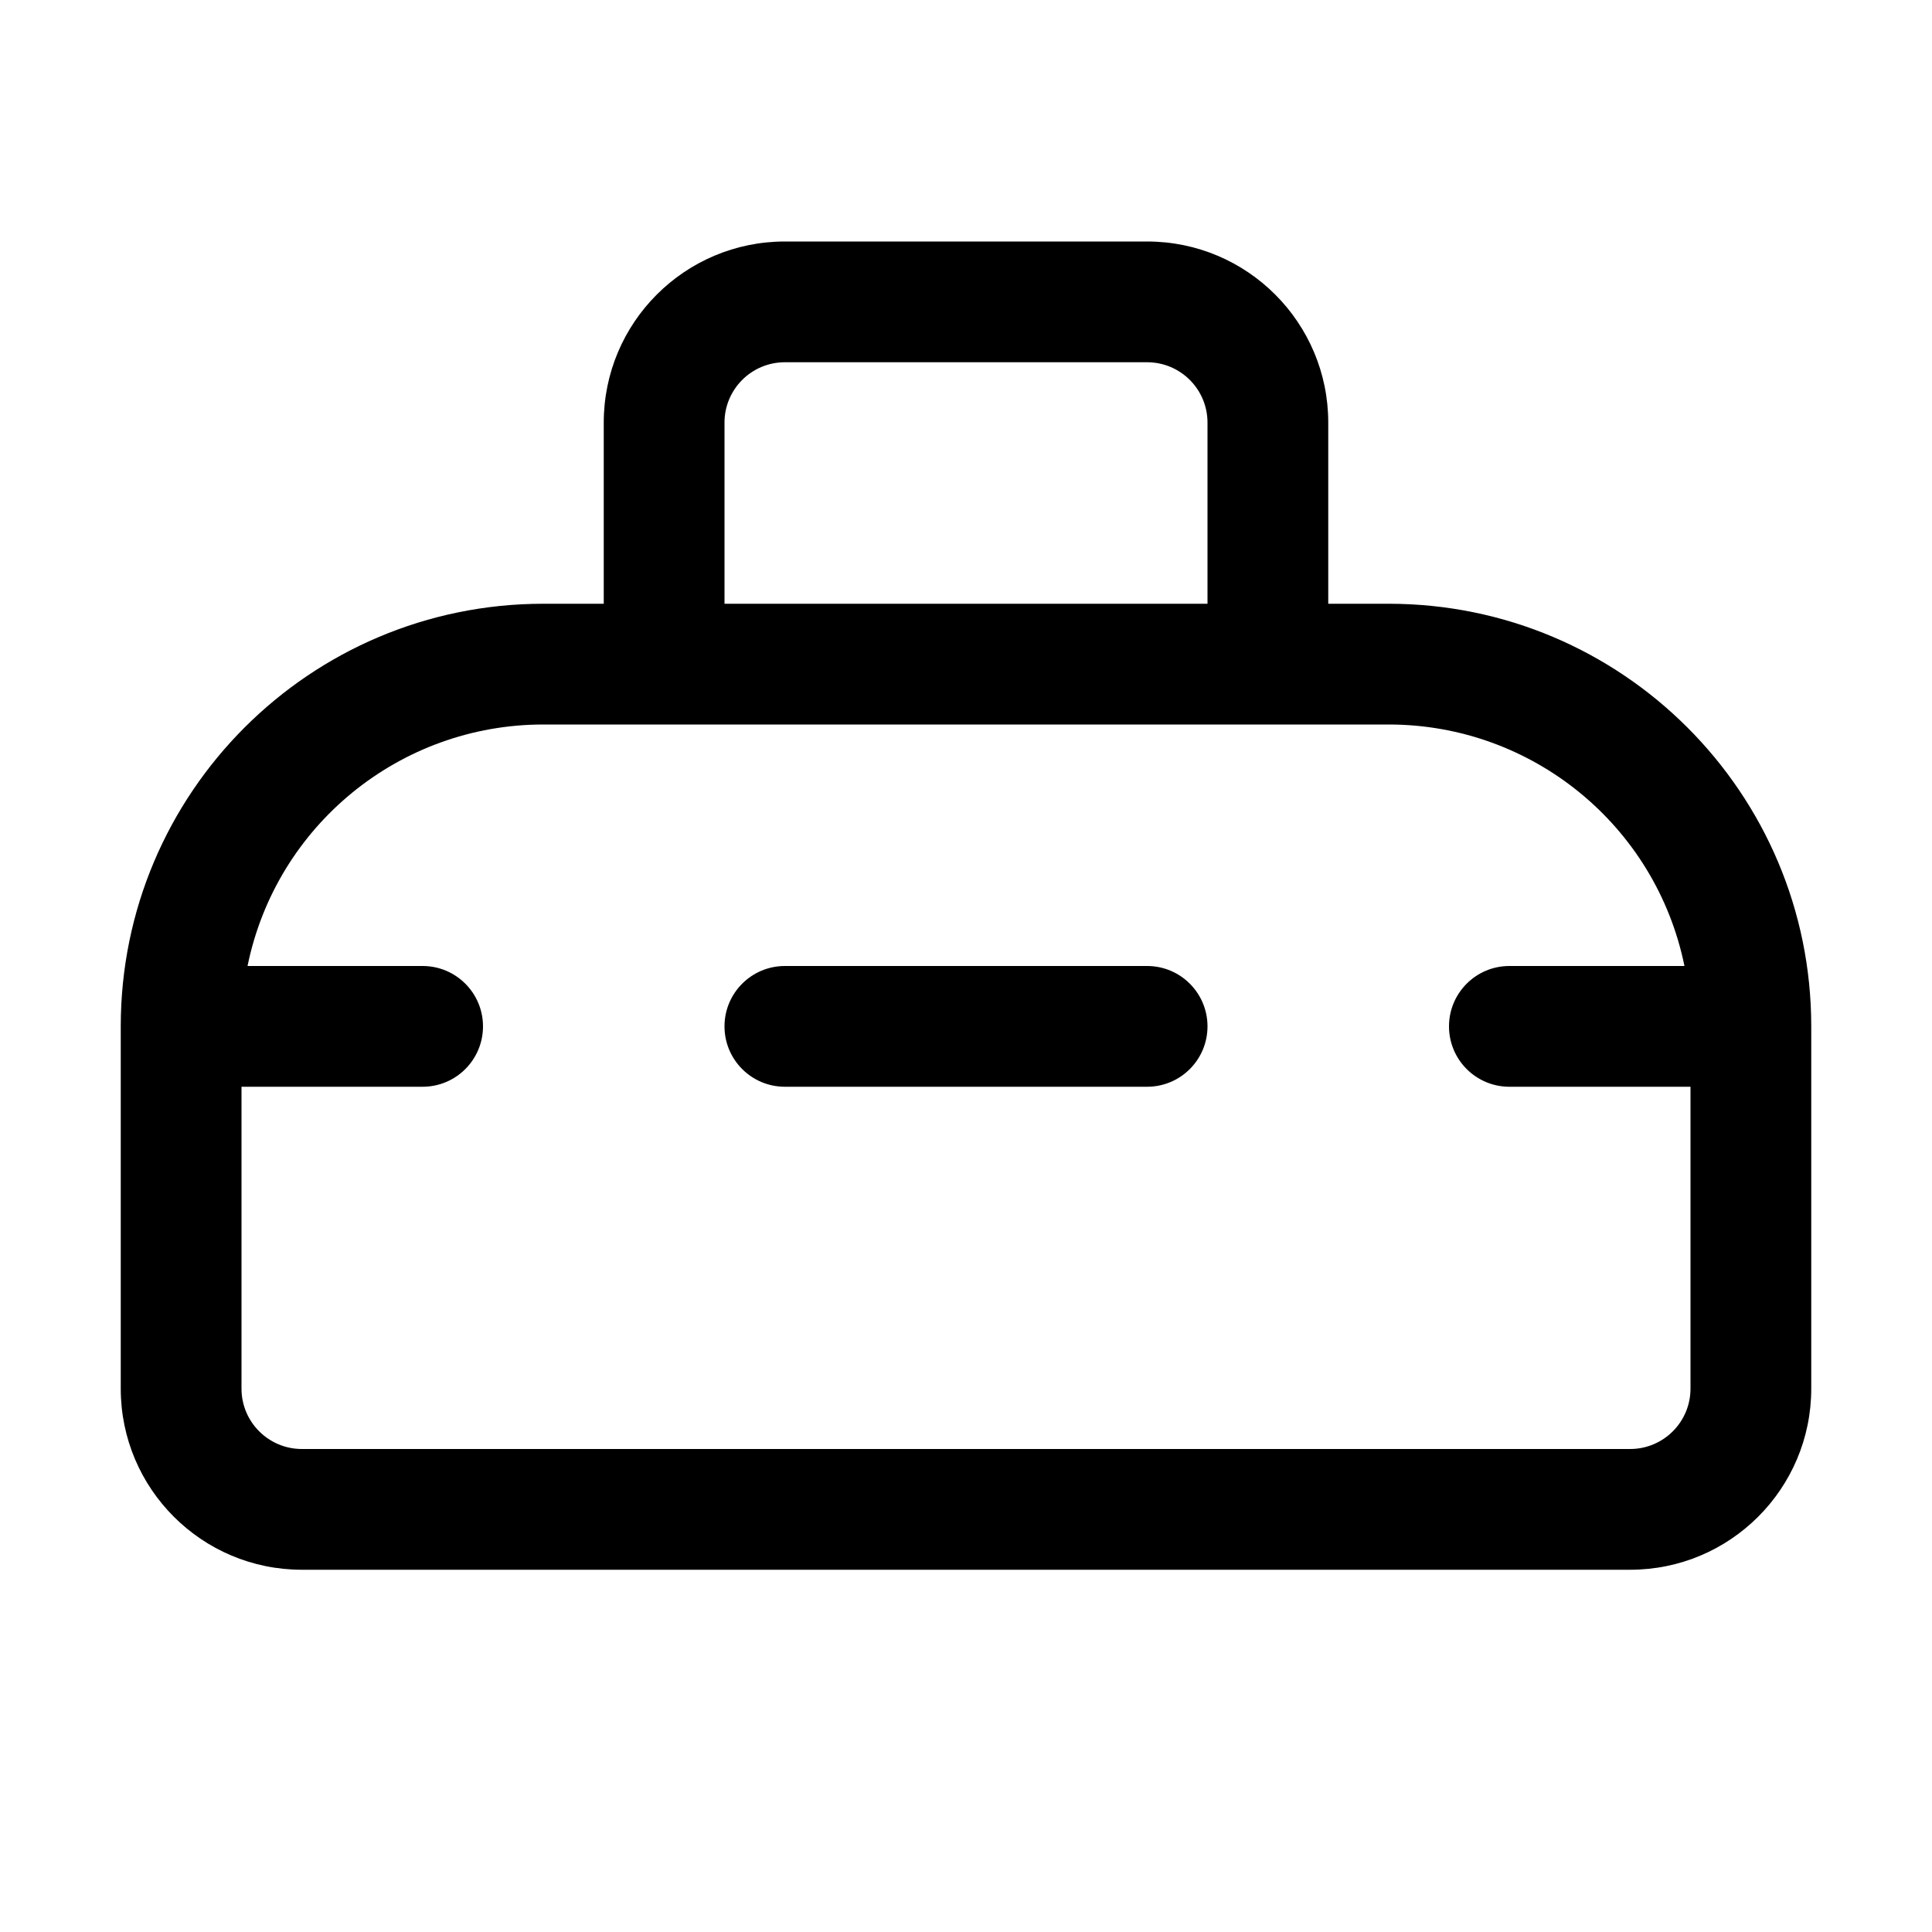
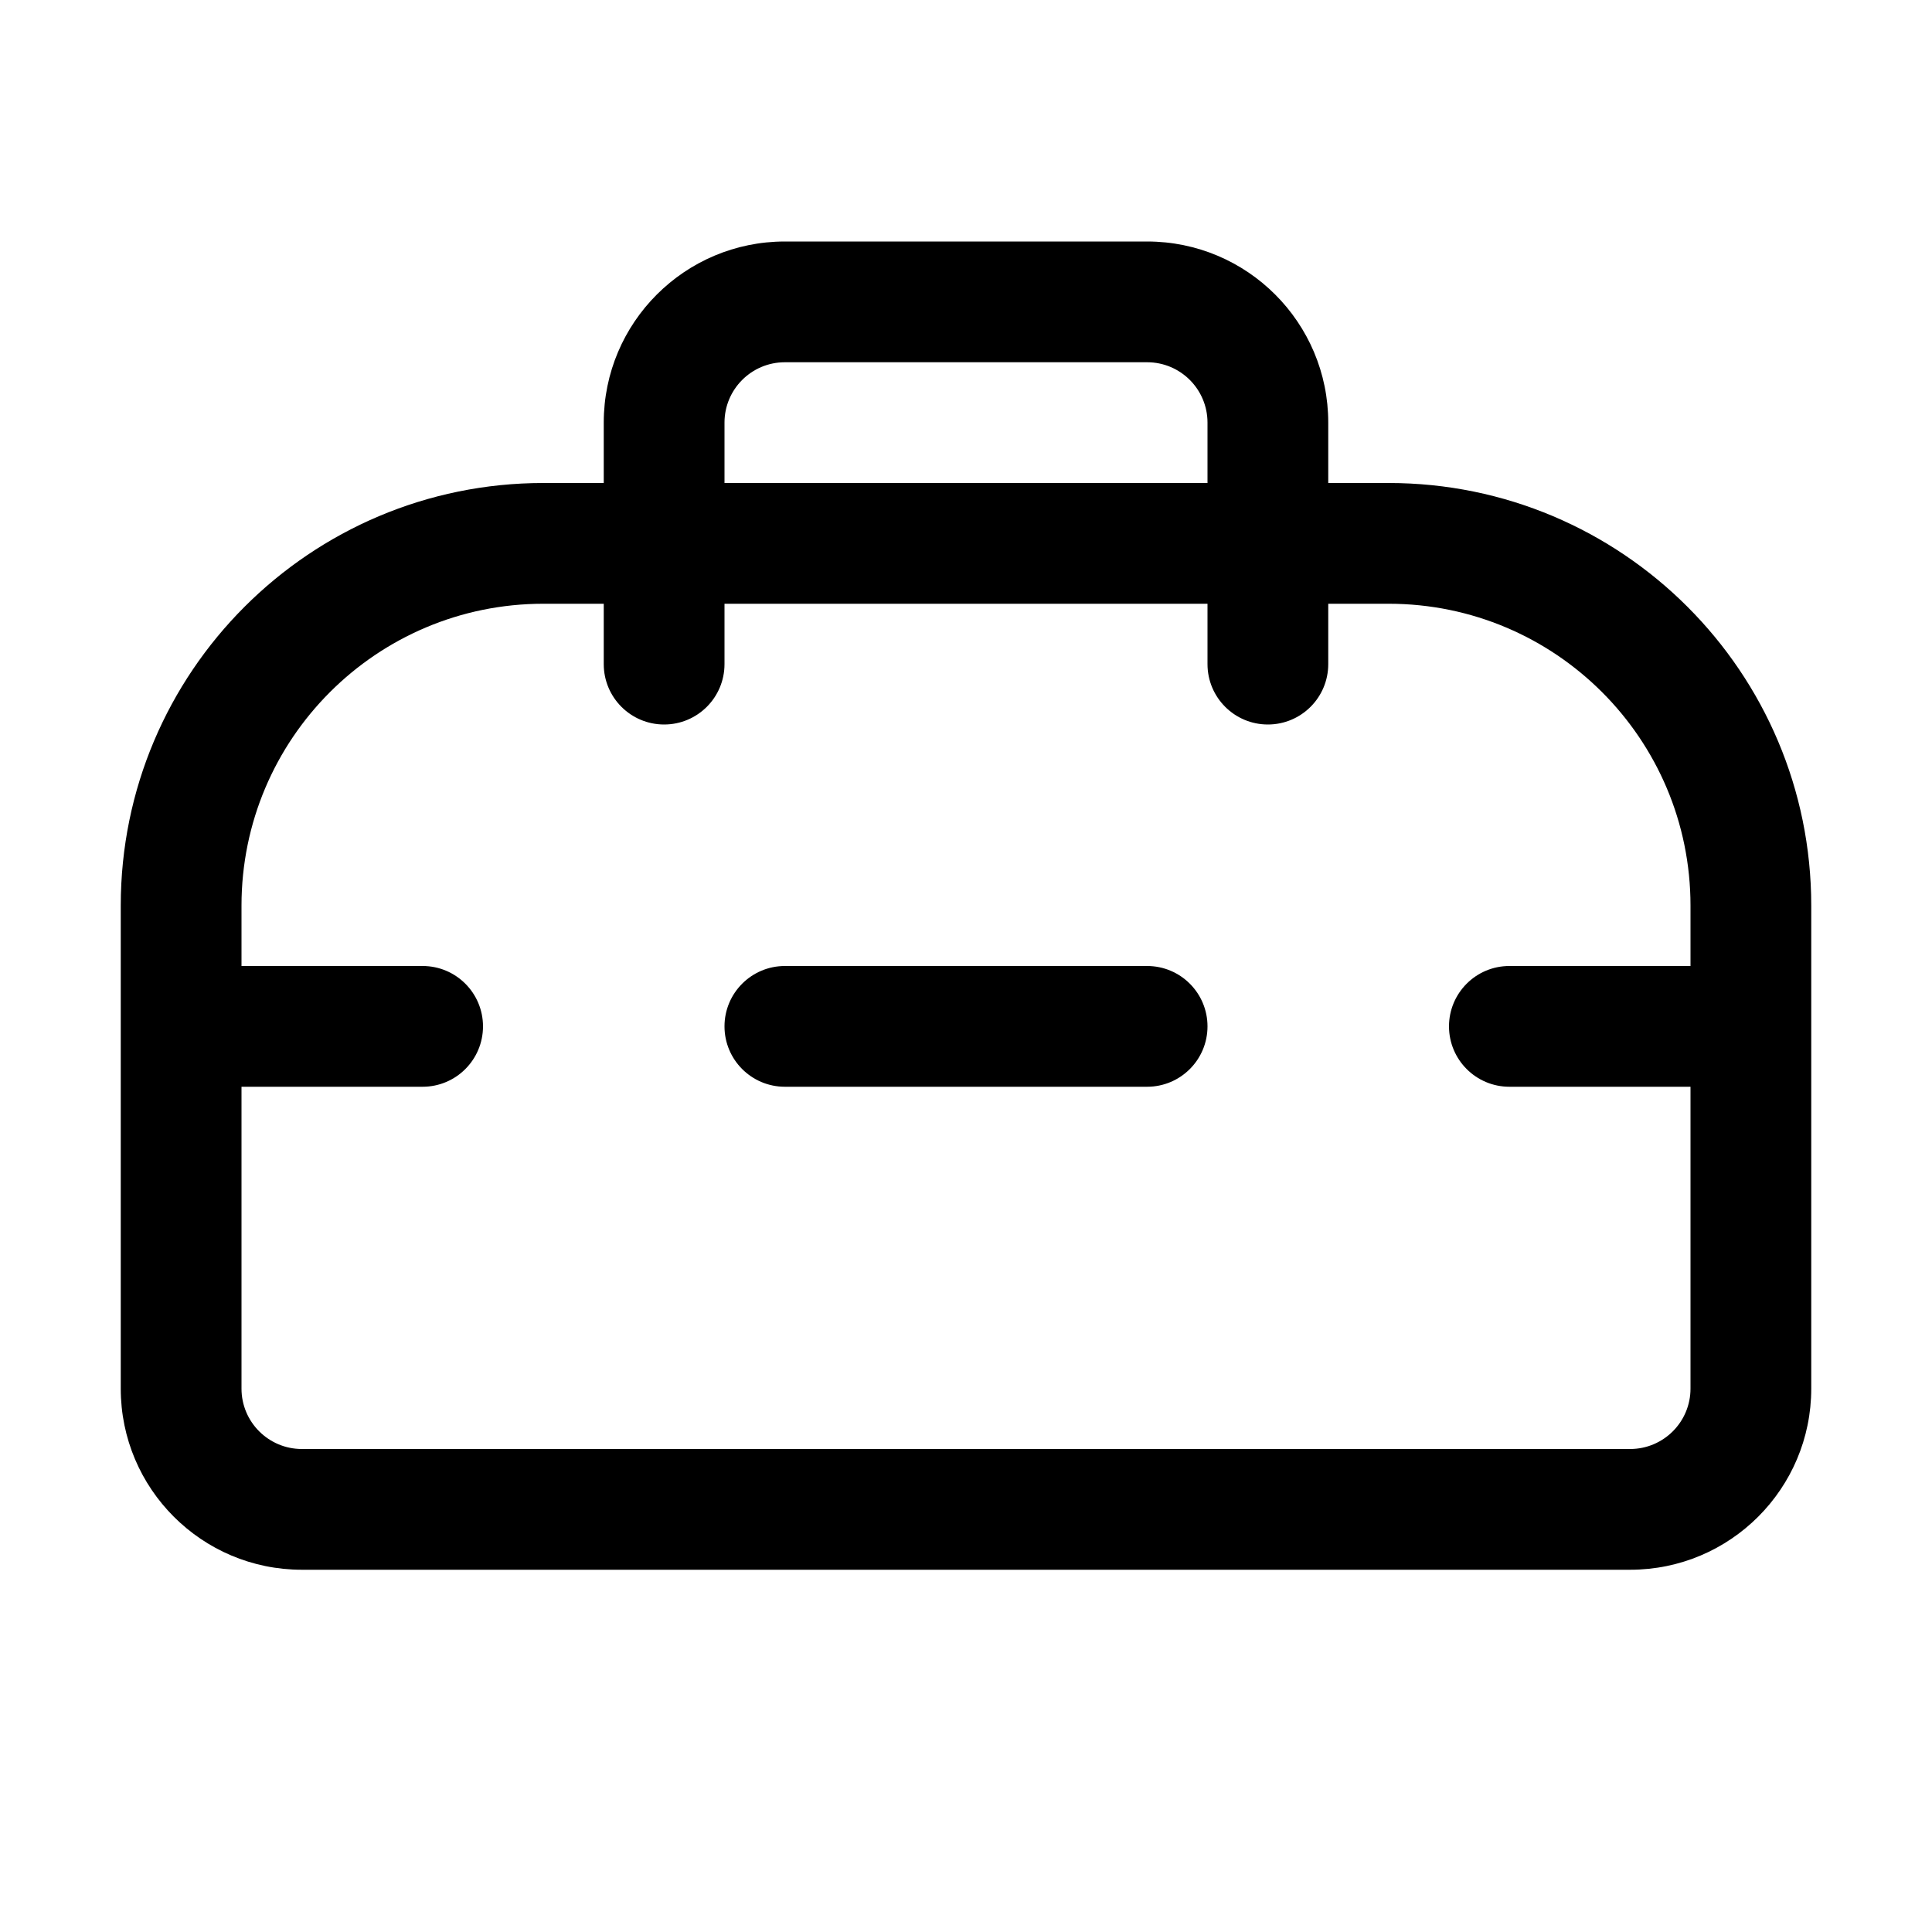
<svg xmlns="http://www.w3.org/2000/svg" width="16" height="16" fill="none" viewBox="0 0 16 16">
-   <path fill="currentColor" d="M9.5 2A1.5 1.5 0 0 1 11 3.5V5h.5A3.5 3.5 0 0 1 15 8.5v3a1.5 1.5 0 0 1-1.5 1.5h-11A1.5 1.5 0 0 1 1 11.5v-3A3.5 3.5 0 0 1 4.5 5H5V3.5A1.5 1.5 0 0 1 6.5 2zm-5 4a2.5 2.5 0 0 0-2.45 2H3.5a.5.5 0 0 1 0 1H2v2.5a.5.5 0 0 0 .5.5h11a.5.5 0 0 0 .5-.5V9h-1.5a.5.5 0 0 1 0-1h1.45a2.5 2.5 0 0 0-2.45-2zm5 2a.5.5 0 0 1 0 1h-3a.5.5 0 0 1 0-1zm-3-5a.5.5 0 0 0-.5.5V5h4V3.5a.5.5 0 0 0-.5-.5z" />
+   <path fill="currentColor" d="M9.5 2A1.5 1.5 0 0 1 11 3.5V4h.5A3.5 3.5 0 0 1 15 7.5v4a1.5 1.5 0 0 1-1.5 1.5h-11A1.5 1.5 0 0 1 1 11.5v-4A3.5 3.5 0 0 1 4.5 4H5v-.5A1.5 1.5 0 0 1 6.5 2zm-5 3A2.5 2.5 0 0 0 2 7.5V8h1.5a.5.5 0 0 1 0 1H2v2.5a.5.5 0 0 0 .5.5h11a.5.5 0 0 0 .5-.5V9h-1.5a.5.5 0 0 1 0-1H14v-.5A2.5 2.5 0 0 0 11.5 5H11v.5a.5.5 0 0 1-1 0V5H6v.5a.5.5 0 0 1-1 0V5zm5 3a.5.5 0 0 1 0 1h-3a.5.5 0 0 1 0-1zm-3-5a.5.5 0 0 0-.5.5V4h4v-.5a.5.5 0 0 0-.5-.5z" />
</svg>
